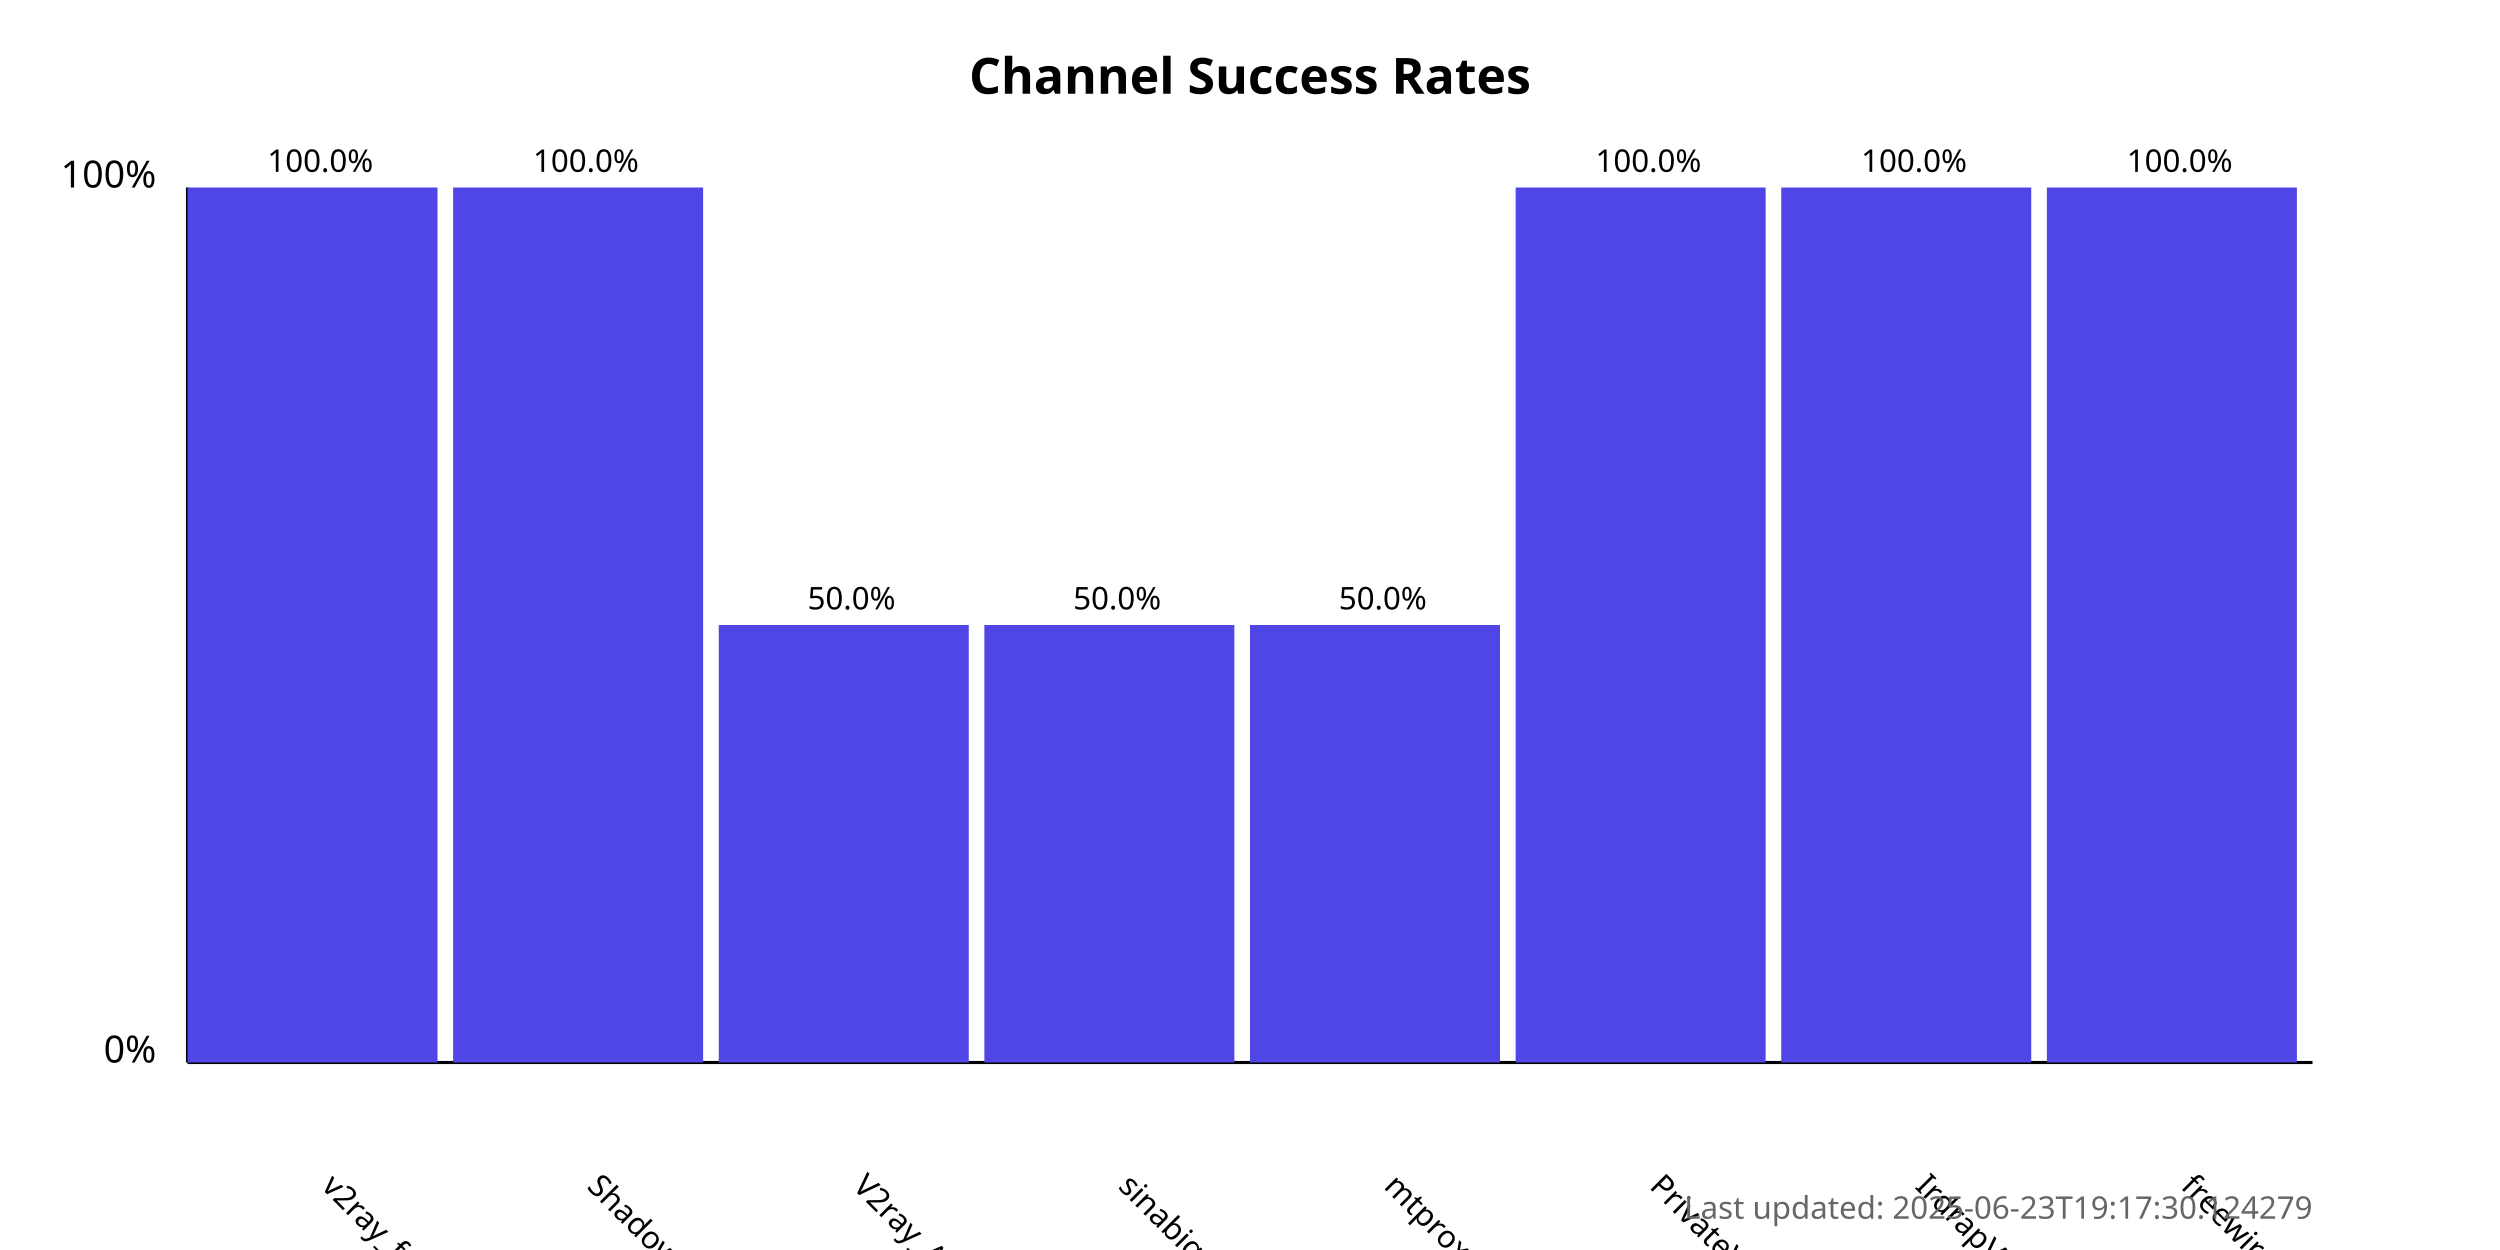
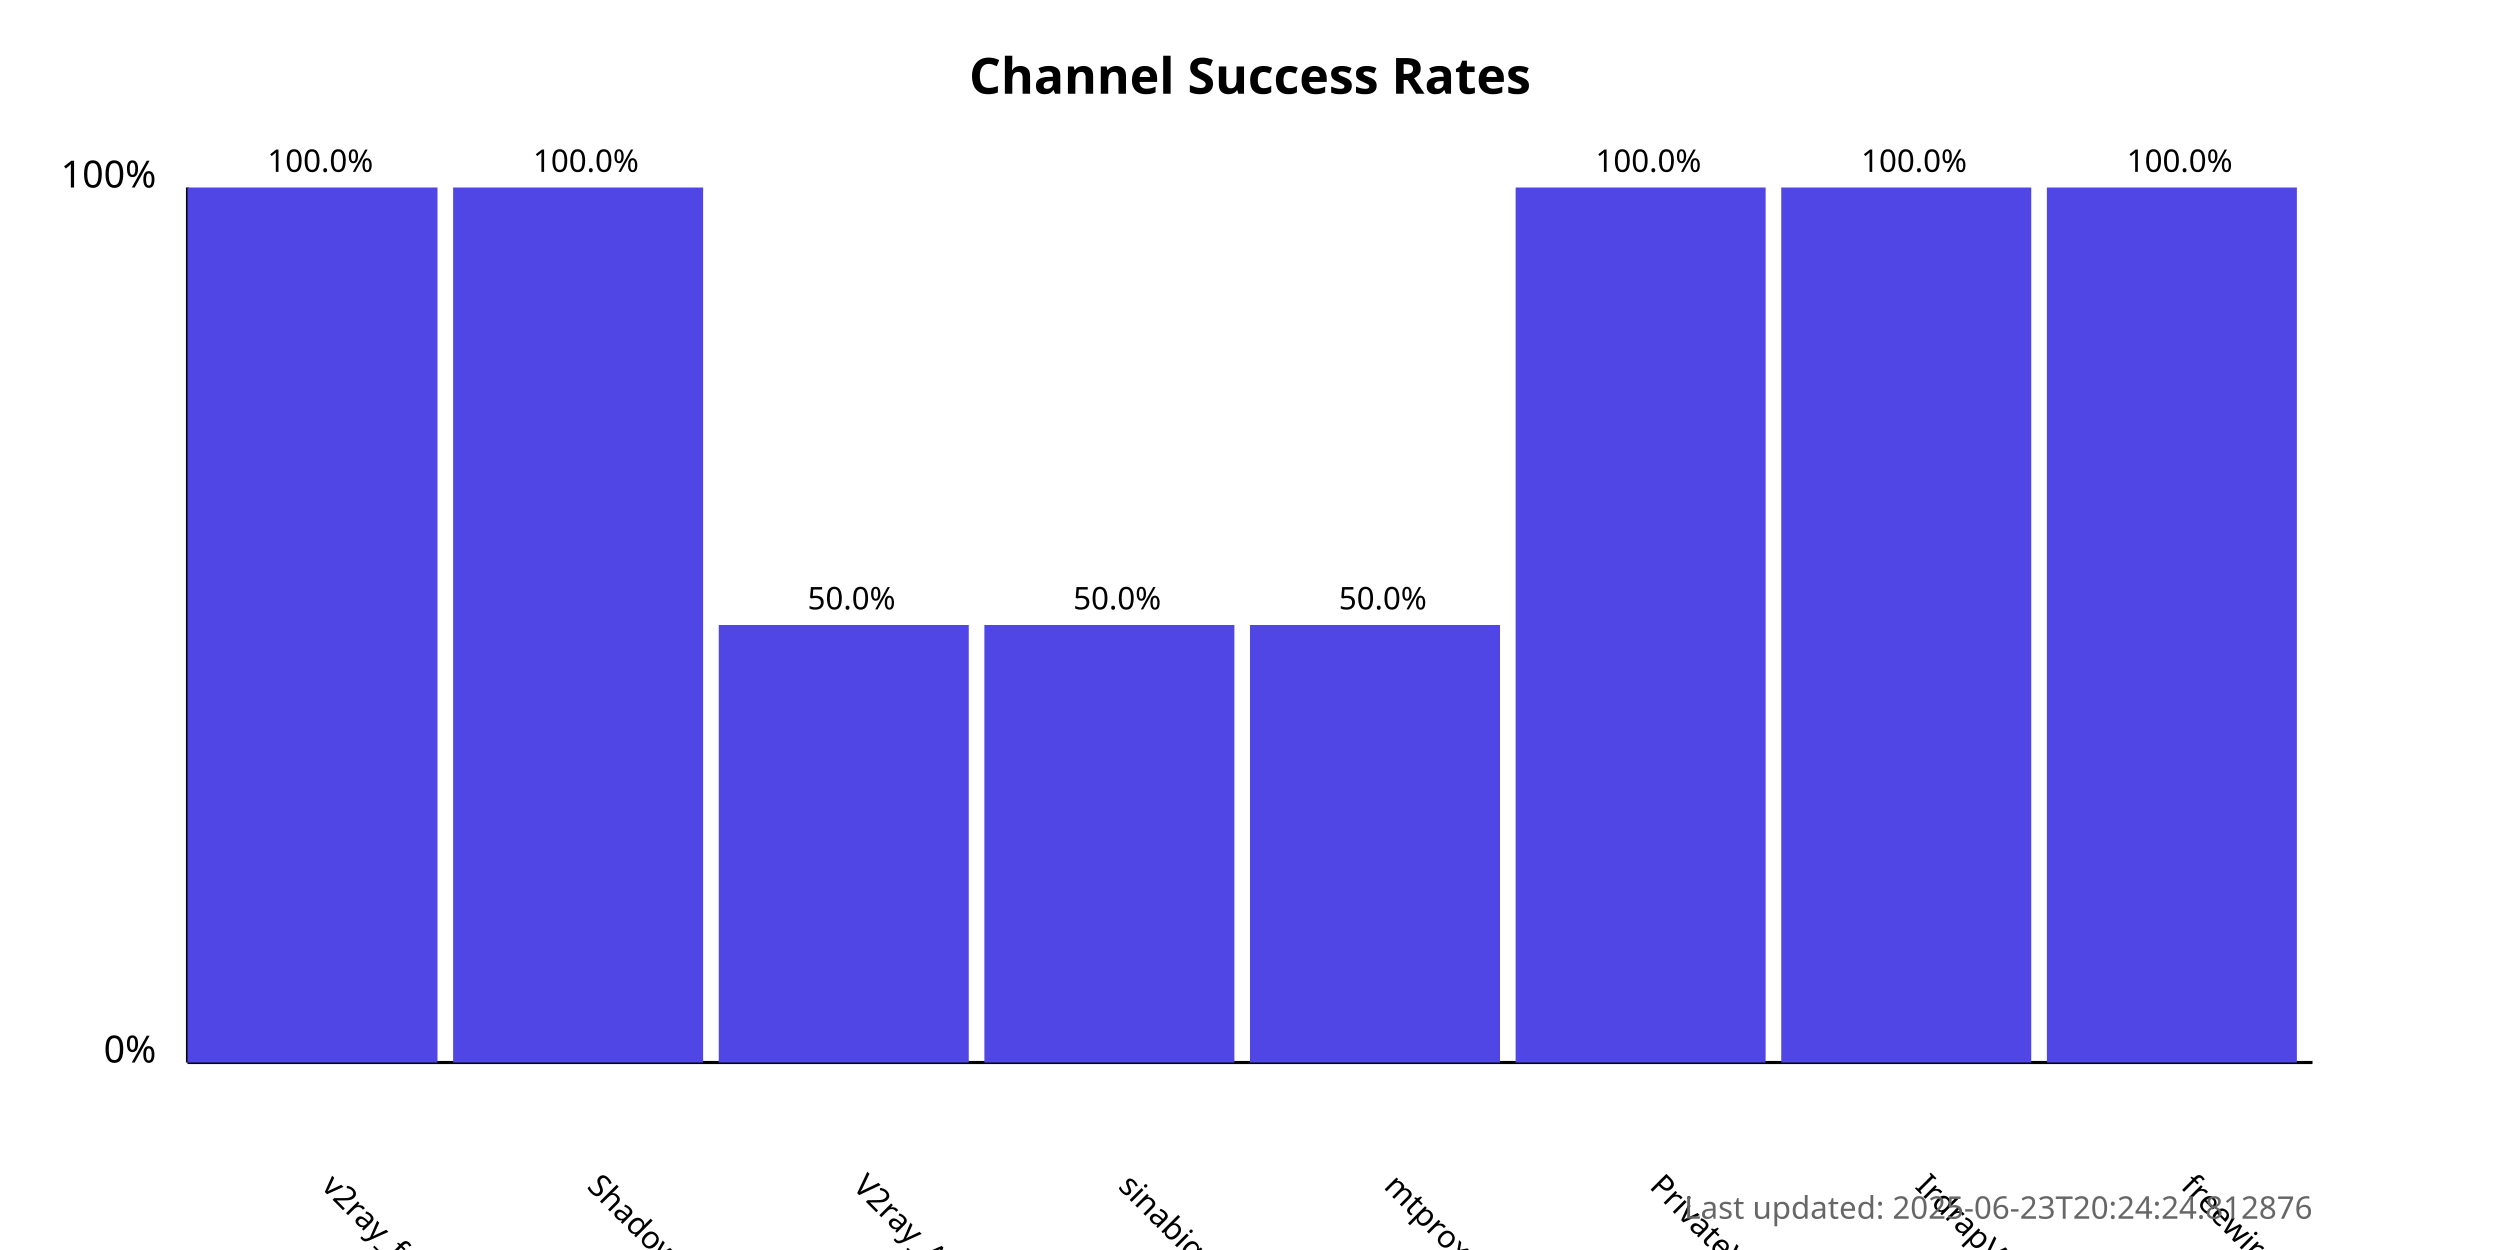
<svg xmlns="http://www.w3.org/2000/svg" width="800" height="400">
  <style>
            .chart-title { font: bold 16px sans-serif; }
            .axis-label { font: 12px sans-serif; }
            .tick-label { font: 10px sans-serif; }
            .bar { fill: #4f46e5; }
            .bar:hover { fill: #6366f1; }
            .timestamp { font: 10px sans-serif; fill: #666; }
        </style>
  <text x="400.0" y="30" text-anchor="middle" class="chart-title">
            Channel Success Rates
        </text>
  <line x1="60" y1="340" x2="60" y2="60" stroke="black" stroke-width="1" />
  <line x1="60" y1="340" x2="740" y2="340" stroke="black" stroke-width="1" />
  <text x="50" y="340" text-anchor="end" class="axis-label">0%</text>
  <text x="50" y="60" text-anchor="end" class="axis-label">100%</text>
  <g>
    <rect x="60" y="60.0" width="80.0" height="280.0" class="bar" />
    <text x="102.5" y="380" transform="rotate(45, 102.5, 380)" text-anchor="start" class="tick-label">
                v2ray_free_conf
            </text>
    <text x="102.5" y="55.0" text-anchor="middle" class="tick-label">
                100.0%
            </text>
  </g>
  <g>
    <rect x="145.0" y="60.0" width="80.0" height="280.0" class="bar" />
    <text x="187.5" y="380" transform="rotate(45, 187.5, 380)" text-anchor="start" class="tick-label">
                ShadowProxy66
            </text>
    <text x="187.5" y="55.0" text-anchor="middle" class="tick-label">
                100.0%
            </text>
  </g>
  <g>
    <rect x="230.0" y="200.0" width="80.0" height="140.0" class="bar" />
    <text x="272.5" y="380" transform="rotate(45, 272.5, 380)" text-anchor="start" class="tick-label">
                V2ray_Alpha
            </text>
    <text x="272.5" y="195.0" text-anchor="middle" class="tick-label">
                50.0%
            </text>
  </g>
  <g>
    <rect x="315.0" y="200.0" width="80.0" height="140.0" class="bar" />
    <text x="357.5" y="380" transform="rotate(45, 357.5, 380)" text-anchor="start" class="tick-label">
                sinabigo
            </text>
    <text x="357.5" y="195.0" text-anchor="middle" class="tick-label">
                50.0%
            </text>
  </g>
  <g>
    <rect x="400.0" y="200.0" width="80.0" height="140.0" class="bar" />
    <text x="442.5" y="380" transform="rotate(45, 442.5, 380)" text-anchor="start" class="tick-label">
                mtproxy_lists
            </text>
    <text x="442.5" y="195.0" text-anchor="middle" class="tick-label">
                50.0%
            </text>
  </g>
  <g>
    <rect x="485.0" y="60.0" width="80.0" height="280.0" class="bar" />
    <text x="527.5" y="380" transform="rotate(45, 527.5, 380)" text-anchor="start" class="tick-label">
                PrivateVPNs
            </text>
    <text x="527.5" y="55.0" text-anchor="middle" class="tick-label">
                100.0%
            </text>
  </g>
  <g>
    <rect x="570.0" y="60.0" width="80.0" height="280.0" class="bar" />
    <text x="612.5" y="380" transform="rotate(45, 612.5, 380)" text-anchor="start" class="tick-label">
                IrdrapVPNnews
            </text>
    <text x="612.5" y="55.0" text-anchor="middle" class="tick-label">
                100.0%
            </text>
  </g>
  <g>
    <rect x="655.0" y="60.0" width="80.0" height="280.0" class="bar" />
    <text x="697.5" y="380" transform="rotate(45, 697.5, 380)" text-anchor="start" class="tick-label">
                freewireguard
            </text>
    <text x="697.5" y="55.0" text-anchor="middle" class="tick-label">
                100.0%
            </text>
  </g>
  <text x="740" y="390" text-anchor="end" class="timestamp">
-             Last updated: 2025-06-23T19:17:30.124279
+             Last updated: 2025-06-23T20:24:24.812876
        </text>
</svg>
